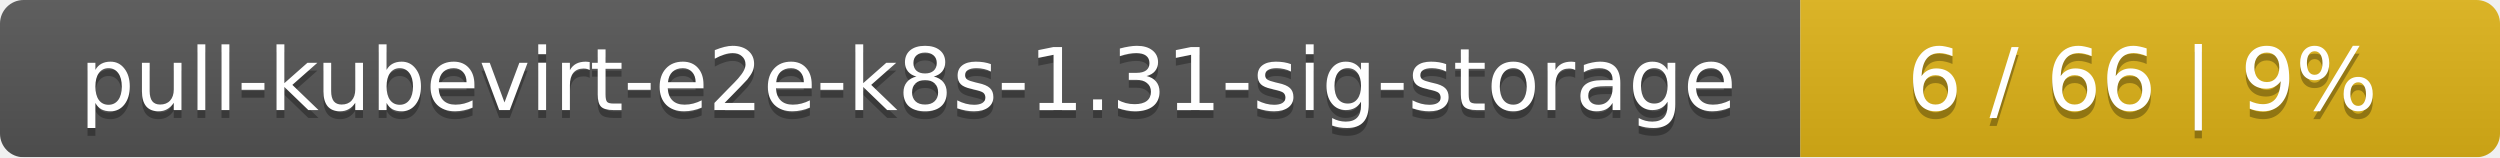
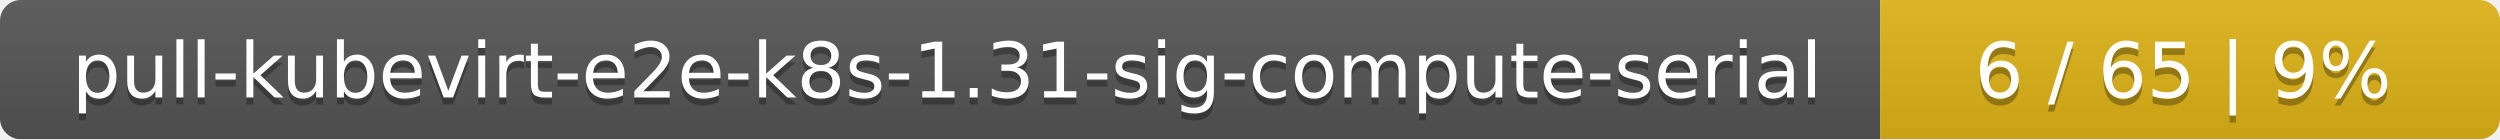
- <svg xmlns="http://www.w3.org/2000/svg" width="318" height="20">
+ <svg xmlns="http://www.w3.org/2000/svg" width="359" height="20">
  <linearGradient id="smooth" x2="0" y2="100%">
    <stop offset="0" stop-color="#bbb" stop-opacity=".1" />
    <stop offset="1" stop-opacity=".1" />
  </linearGradient>
  <mask id="round">
-     <rect width="318" height="20" rx="3" fill="#fff" />
+     <rect width="359" height="20" rx="3" fill="#fff" />
  </mask>
  <g mask="url(#round)">
-     <rect width="229" height="20" fill="#555" />
-     <rect x="229" width="89" height="20" fill="#dfb317" />
-     <rect width="318" height="20" fill="url(#smooth)" />
+     <rect width="270" height="20" fill="#555" />
+     <rect x="270" width="89" height="20" fill="#dfb317" />
+     <rect width="359" height="20" fill="url(#smooth)" />
  </g>
  <g fill="#fff" text-anchor="middle" font-family="DejaVu Sans,Verdana,Geneva,sans-serif" font-size="11">
-     <text x="115.5" y="15" fill="#010101" fill-opacity=".3">pull-kubevirt-e2e-k8s-1.31-sig-storage</text>
-     <text x="115.5" y="14">pull-kubevirt-e2e-k8s-1.31-sig-storage</text>
-     <text x="272.5" y="15" fill="#010101" fill-opacity=".3">6 / 66    |    9%</text>
-     <text x="272.5" y="14">6 / 66    |    9%</text>
+     <text x="136" y="15" fill="#010101" fill-opacity=".3">pull-kubevirt-e2e-k8s-1.31-sig-compute-serial</text>
+     <text x="136" y="14">pull-kubevirt-e2e-k8s-1.31-sig-compute-serial</text>
+     <text x="313.5" y="15" fill="#010101" fill-opacity=".3">6 / 65    |    9%</text>
+     <text x="313.5" y="14">6 / 65    |    9%</text>
  </g>
</svg>
